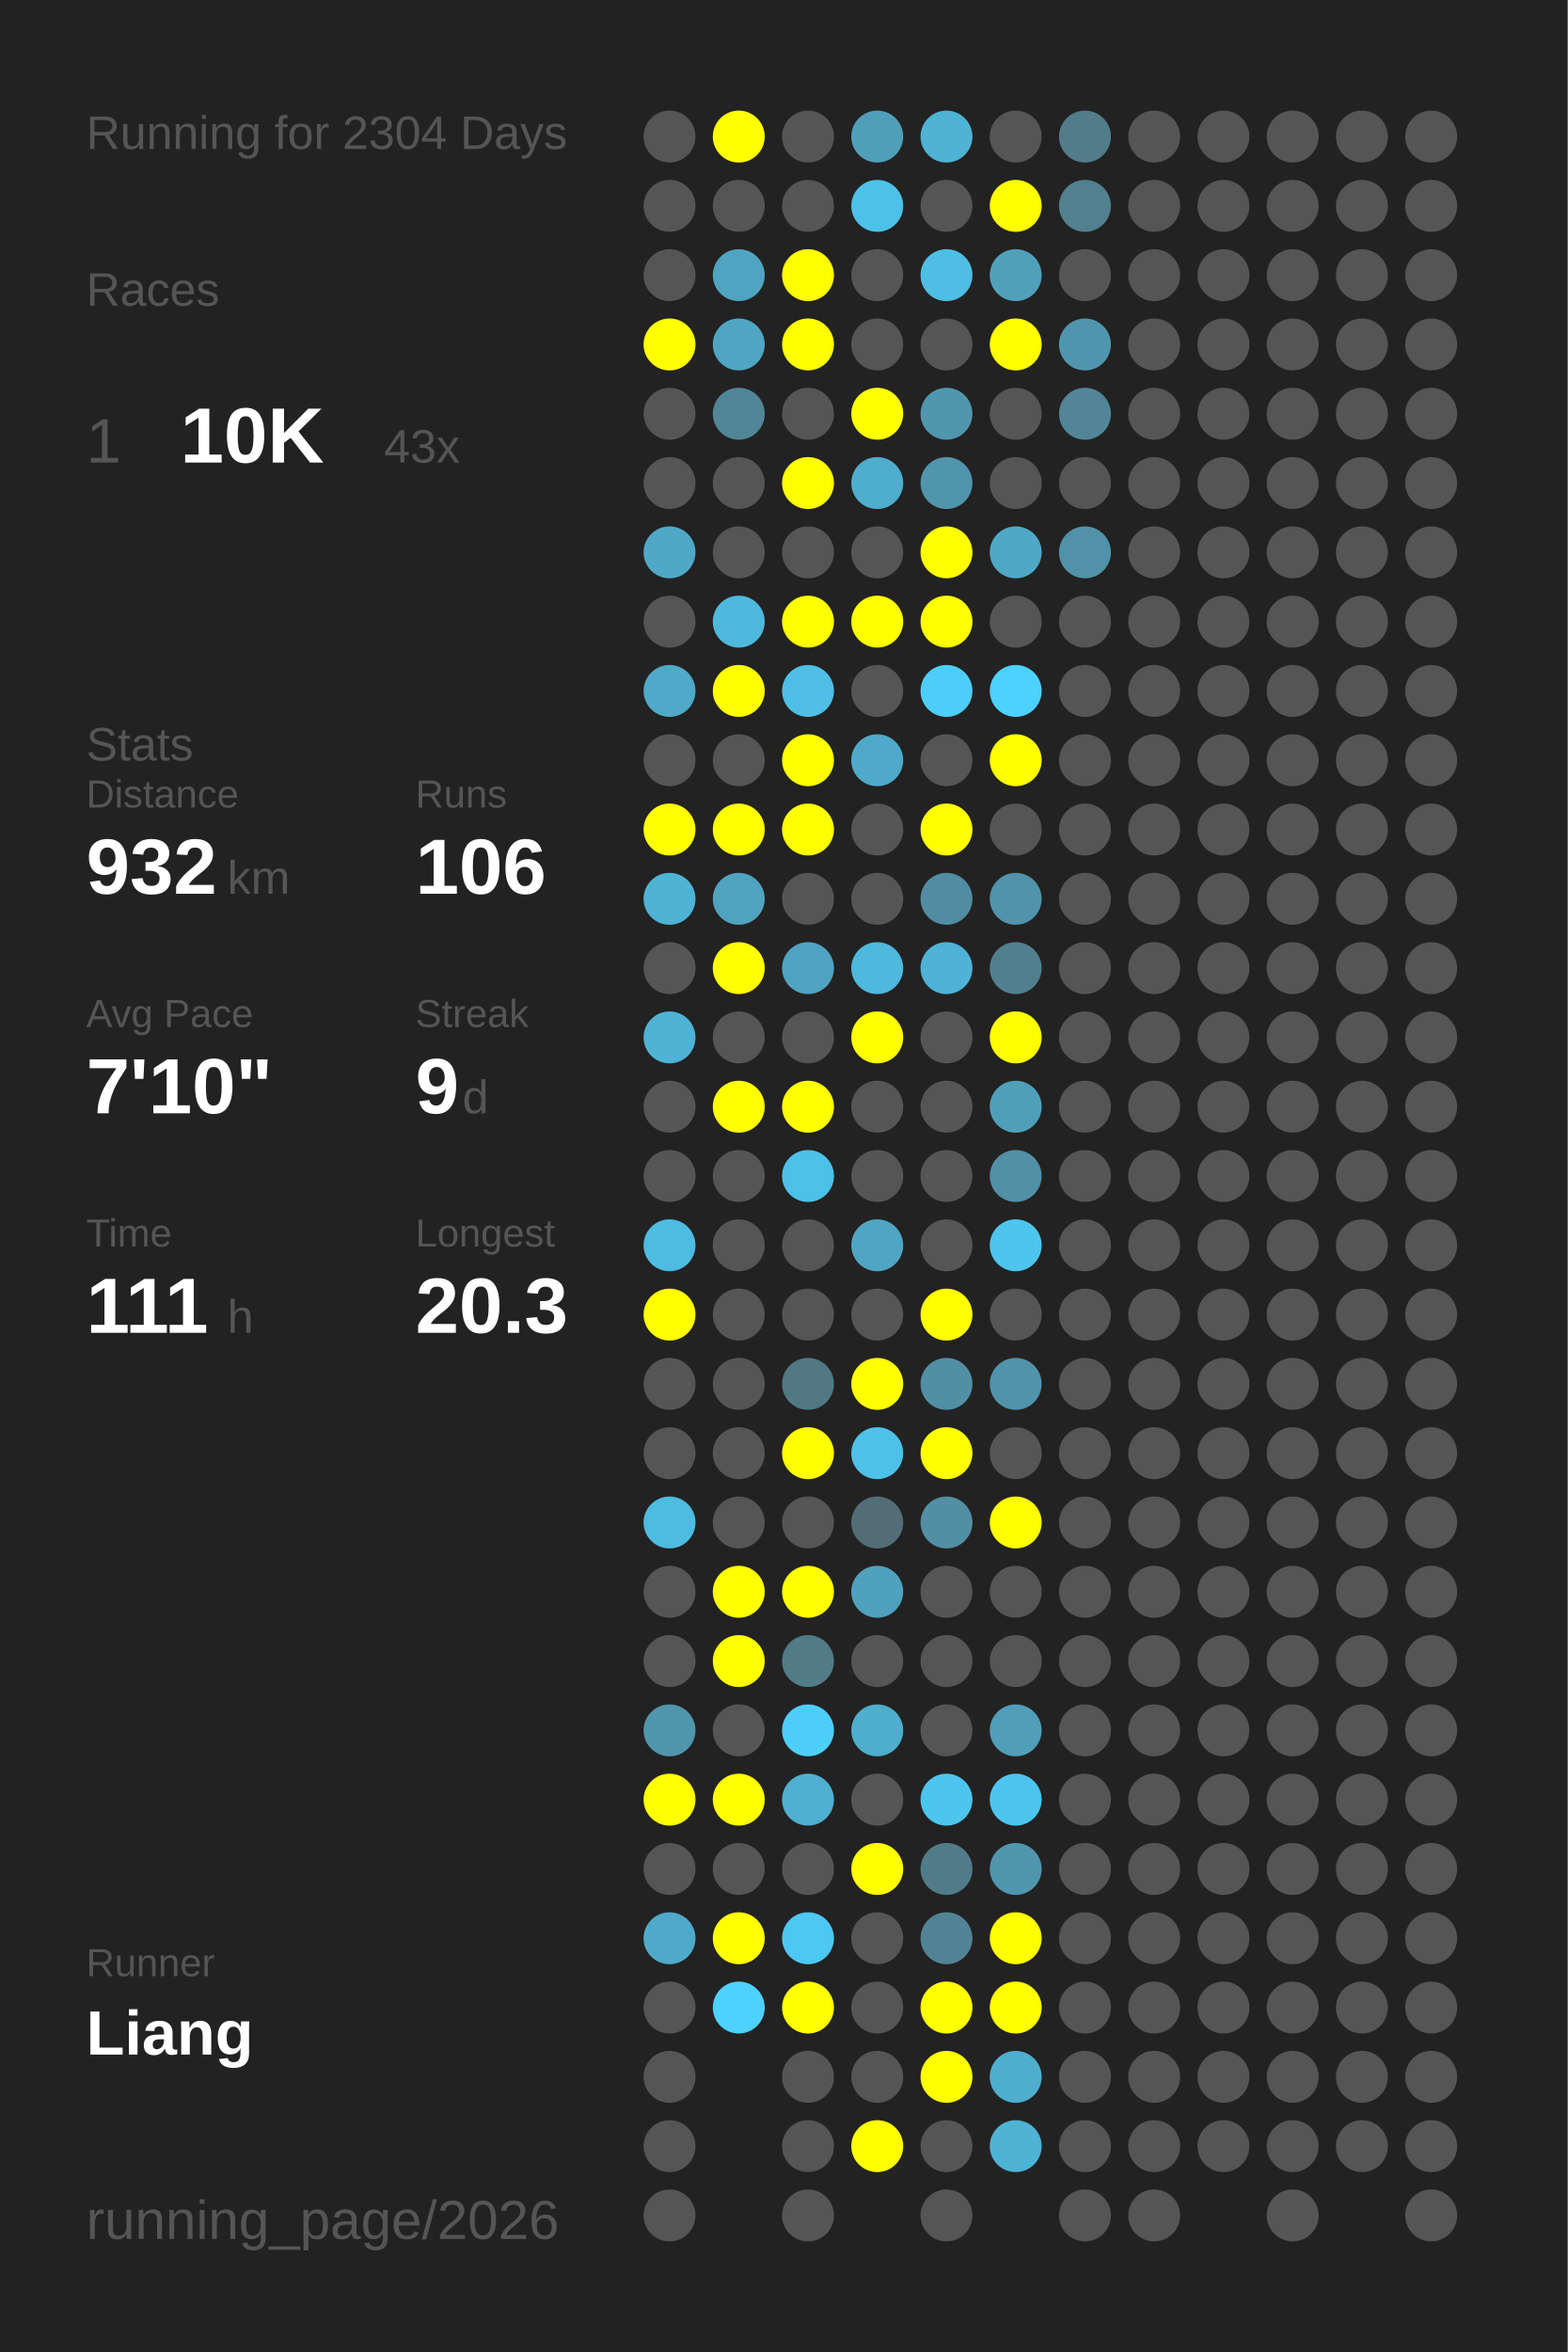
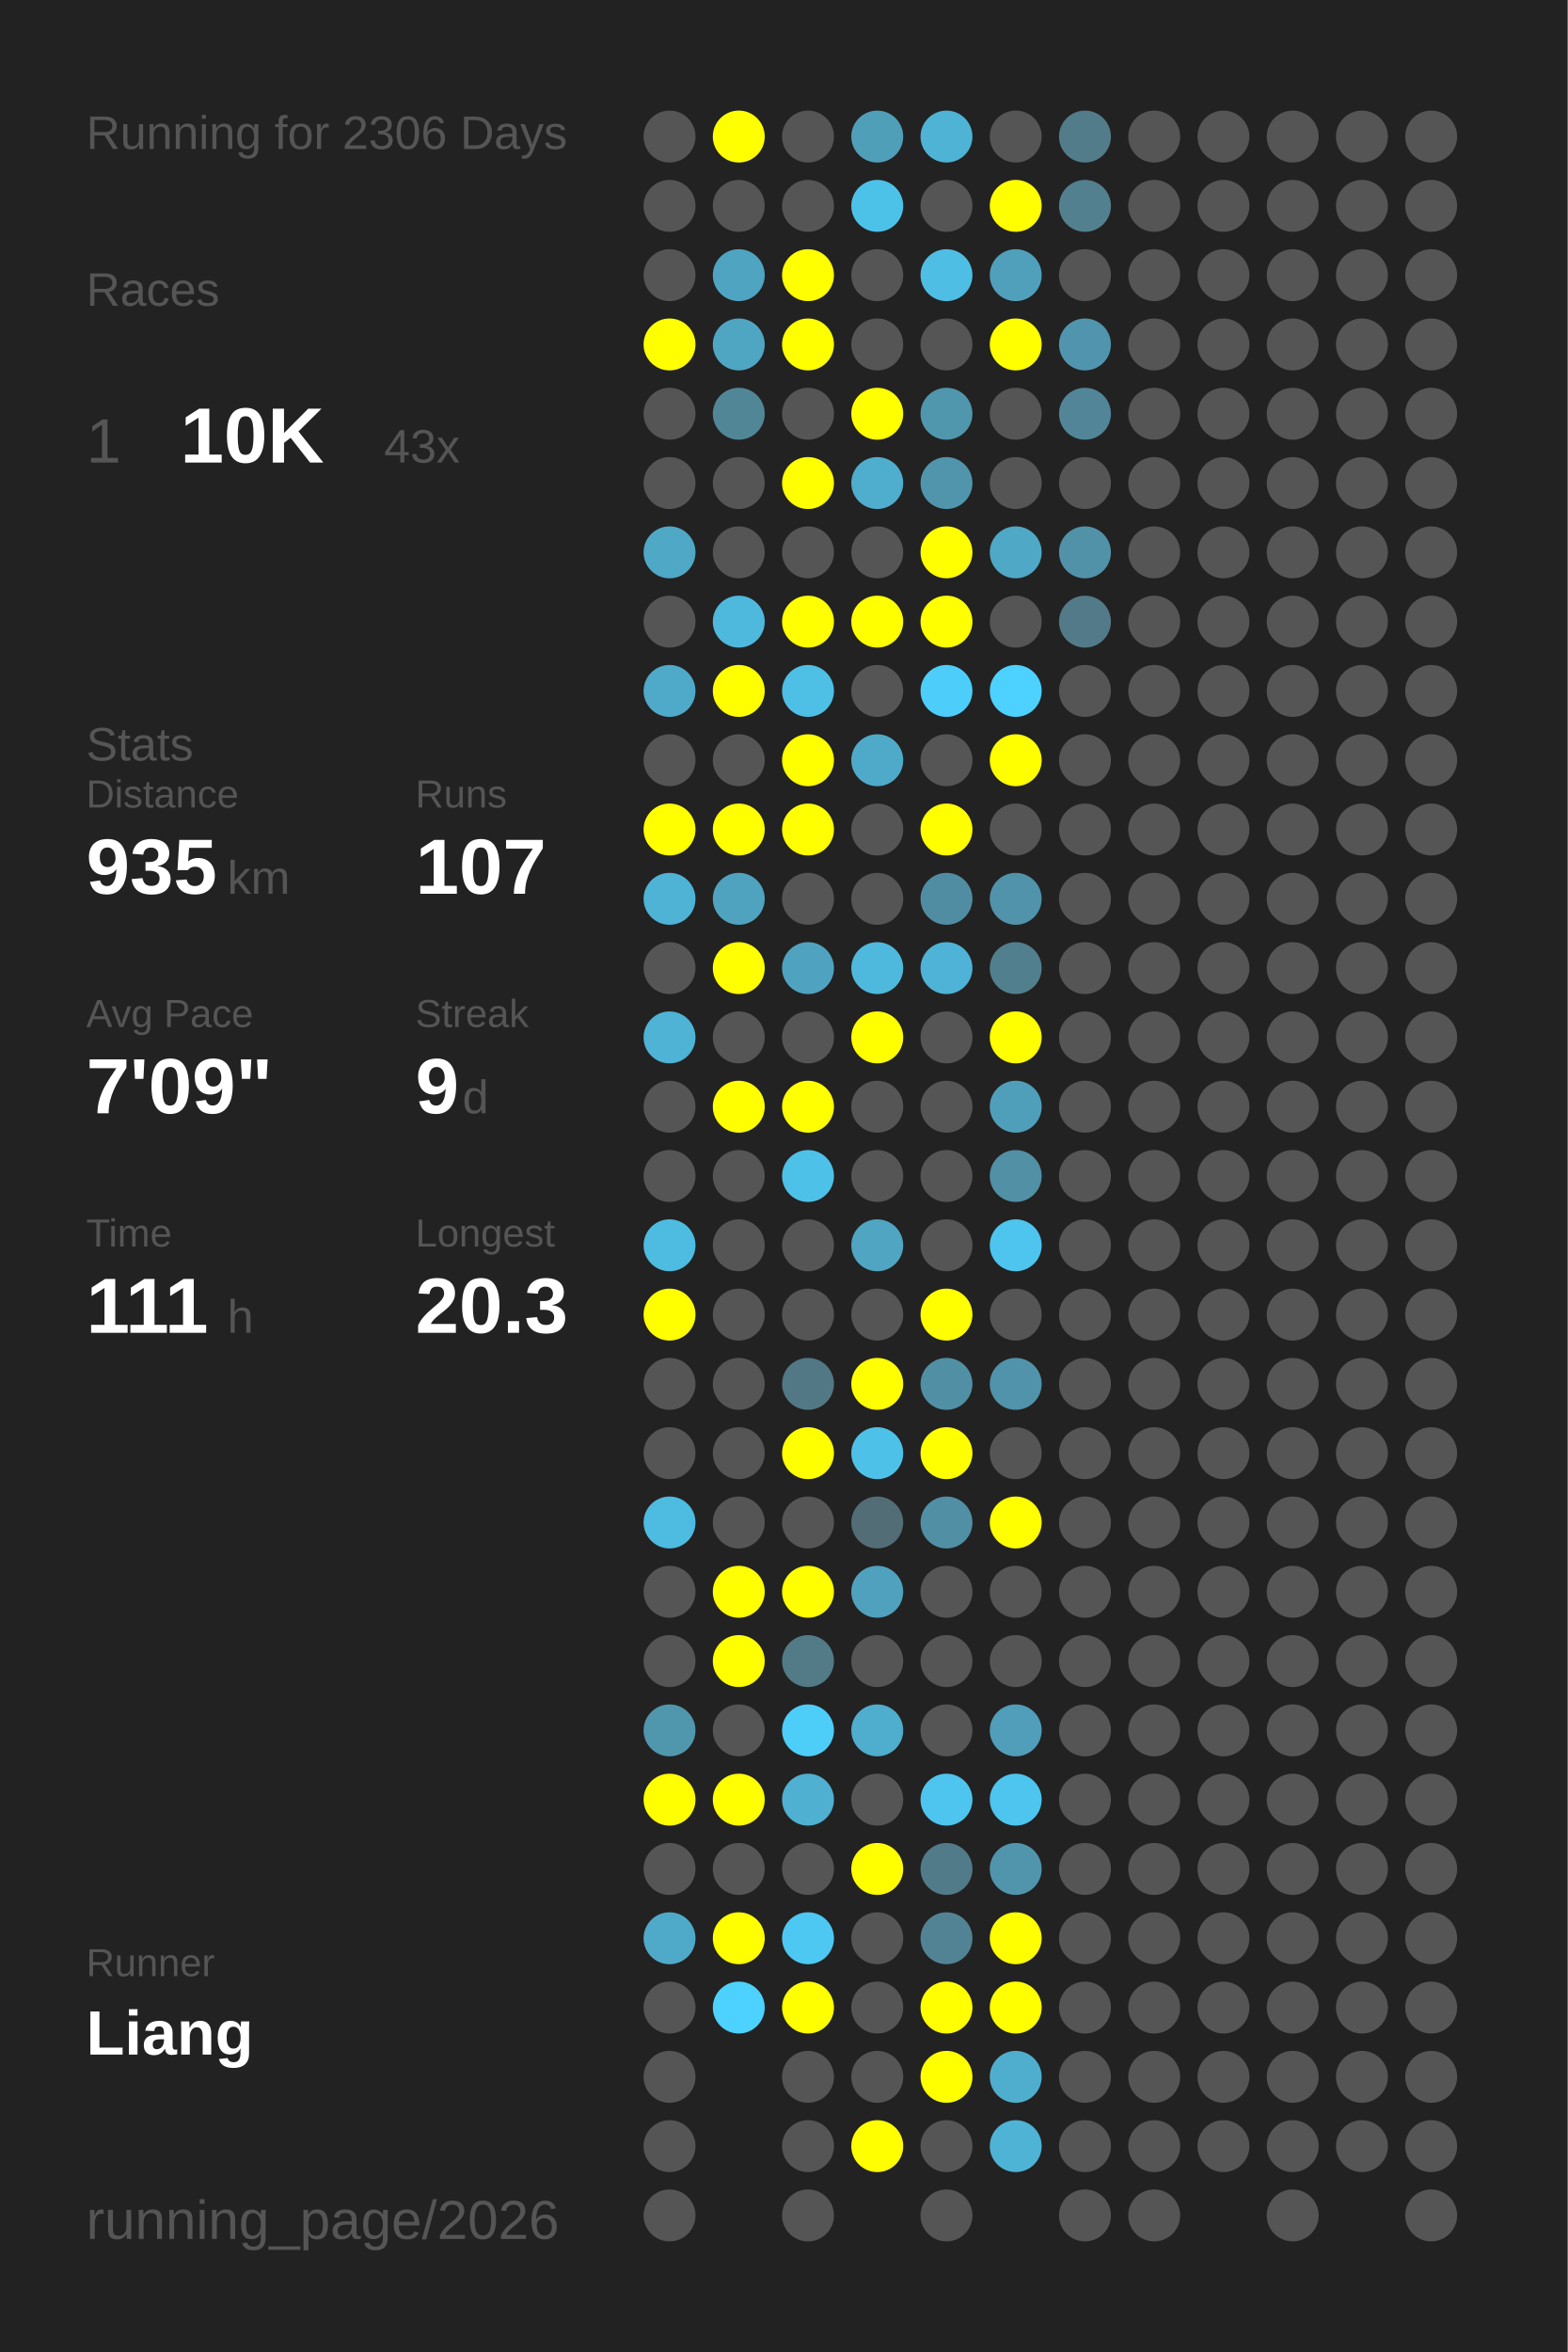
<svg xmlns="http://www.w3.org/2000/svg" baseProfile="full" height="300mm" version="1.1" viewBox="0,0,200,300" width="200mm">
  <defs />
  <rect fill="#222222" height="300" width="200" x="0" y="0" />
-   <text fill="#555555" style="font-size:6px; font-family:Arial;" x="11" y="19">Running for 2304 Days</text>
+   <text fill="#555555" style="font-size:6px; font-family:Arial;" x="11" y="19">Running for 2306 Days</text>
  <text fill="#555555" style="font-size:6px; font-family:Arial;" x="11" y="39">Races</text>
  <text fill="#555555" style="font-size:8px; font-family:Arial;" x="11" y="59">1</text>
  <text fill="#FFFFFF" style="font-size:10px; font-family:Arial; font-weight:bold;" x="23" y="59">10K</text>
  <text fill="#555555" style="font-size:6px; font-family:Arial;" x="49" y="59">43x</text>
  <text fill="#555555" style="font-size:6px; font-family:Arial;" x="11" y="97">Stats</text>
  <text fill="#555555" style="font-size:5px; font-family:Arial;" x="11" y="103">Distance</text>
-   <text fill="#FFFFFF" style="font-size:10px; font-family:Arial; font-weight:bold;" x="11" y="114">932</text>
+   <text fill="#FFFFFF" style="font-size:10px; font-family:Arial; font-weight:bold;" x="11" y="114">935</text>
  <text fill="#555555" style="font-size:6px; font-family:Arial;" x="29" y="114">km</text>
  <text fill="#555555" style="font-size:5px; font-family:Arial;" x="53" y="103">Runs</text>
-   <text fill="#FFFFFF" style="font-size:10px; font-family:Arial; font-weight:bold;" x="53" y="114">106</text>
+   <text fill="#FFFFFF" style="font-size:10px; font-family:Arial; font-weight:bold;" x="53" y="114">107</text>
  <text fill="#555555" style="font-size:5px; font-family:Arial;" x="11" y="131">Avg Pace</text>
-   <text fill="#FFFFFF" style="font-size:10px; font-family:Arial; font-weight:bold;" x="11" y="142">7'10"</text>
+   <text fill="#FFFFFF" style="font-size:10px; font-family:Arial; font-weight:bold;" x="11" y="142">7'09"</text>
  <text fill="#555555" style="font-size:5px; font-family:Arial;" x="53" y="131">Streak</text>
  <text fill="#FFFFFF" style="font-size:10px; font-family:Arial; font-weight:bold;" x="53" y="142">9</text>
  <text fill="#555555" style="font-size:6px; font-family:Arial;" x="59" y="142">d</text>
  <text fill="#555555" style="font-size:5px; font-family:Arial;" x="11" y="159">Time</text>
  <text fill="#FFFFFF" style="font-size:10px; font-family:Arial; font-weight:bold;" x="11" y="170">111</text>
  <text fill="#555555" style="font-size:6px; font-family:Arial;" x="29" y="170">h</text>
  <text fill="#555555" style="font-size:5px; font-family:Arial;" x="53" y="159">Longest</text>
  <text fill="#FFFFFF" style="font-size:10px; font-family:Arial; font-weight:bold;" x="53" y="170">20.3</text>
  <text fill="#555555" style="font-size:5px; font-family:Arial;" x="11" y="252.065">Runner</text>
  <text fill="#FFFFFF" style="font-size:8px; font-family:Arial; font-weight:bold;" x="11" y="262.065">Liang</text>
  <text fill="#555555" style="font-size:7px; font-family:Arial;" x="11" y="285.581">running_page/2026</text>
  <circle cx="85.417" cy="17.419" fill="#555555" r="3.312" />
  <circle cx="85.417" cy="26.258" fill="#555555" r="3.312" />
  <circle cx="85.417" cy="35.097" fill="#555555" r="3.312" />
  <circle cx="85.417" cy="43.935" fill="#FFFF00" r="3.312" />
  <circle cx="85.417" cy="52.774" fill="#555555" r="3.312" />
  <circle cx="85.417" cy="61.613" fill="#555555" r="3.312" />
  <circle cx="85.417" cy="70.452" fill="#4fa8c6" r="3.312" />
  <circle cx="85.417" cy="79.29" fill="#555555" r="3.312" />
  <circle cx="85.417" cy="88.129" fill="#4fa9c8" r="3.312" />
  <circle cx="85.417" cy="96.968" fill="#555555" r="3.312" />
  <circle cx="85.417" cy="105.806" fill="#FFFF00" r="3.312" />
  <circle cx="85.417" cy="114.645" fill="#4eb3d5" r="3.312" />
  <circle cx="85.417" cy="123.484" fill="#555555" r="3.312" />
  <circle cx="85.417" cy="132.323" fill="#4eb3d5" r="3.312" />
  <circle cx="85.417" cy="141.161" fill="#555555" r="3.312" />
  <circle cx="85.417" cy="150" fill="#555555" r="3.312" />
  <circle cx="85.417" cy="158.839" fill="#4ebbe0" r="3.312" />
  <circle cx="85.417" cy="167.677" fill="#FFFF00" r="3.312" />
  <circle cx="85.417" cy="176.516" fill="#555555" r="3.312" />
  <circle cx="85.417" cy="185.355" fill="#555555" r="3.312" />
  <circle cx="85.417" cy="194.194" fill="#4ebbe0" r="3.312" />
  <circle cx="85.417" cy="203.032" fill="#555555" r="3.312" />
  <circle cx="85.417" cy="211.871" fill="#555555" r="3.312" />
  <circle cx="85.417" cy="220.71" fill="#5096ad" r="3.312" />
  <circle cx="85.417" cy="229.548" fill="#FFFF00" r="3.312" />
  <circle cx="85.417" cy="238.387" fill="#555555" r="3.312" />
  <circle cx="85.417" cy="247.226" fill="#4faac9" r="3.312" />
  <circle cx="85.417" cy="256.065" fill="#555555" r="3.312" />
  <circle cx="85.417" cy="264.903" fill="#555555" r="3.312" />
  <circle cx="85.417" cy="273.742" fill="#555555" r="3.312" />
  <circle cx="85.417" cy="282.581" fill="#555555" r="3.312" />
  <circle cx="94.25" cy="17.419" fill="#FFFF00" r="3.312" />
  <circle cx="94.25" cy="26.258" fill="#555555" r="3.312" />
  <circle cx="94.25" cy="35.097" fill="#4fa4c1" r="3.312" />
  <circle cx="94.25" cy="43.935" fill="#4fa6c3" r="3.312" />
  <circle cx="94.25" cy="52.774" fill="#518697" r="3.312" />
  <circle cx="94.25" cy="61.613" fill="#555555" r="3.312" />
  <circle cx="94.25" cy="70.452" fill="#555555" r="3.312" />
  <circle cx="94.25" cy="79.29" fill="#4eb9dd" r="3.312" />
  <circle cx="94.25" cy="88.129" fill="#FFFF00" r="3.312" />
  <circle cx="94.25" cy="96.968" fill="#555555" r="3.312" />
  <circle cx="94.25" cy="105.806" fill="#FFFF00" r="3.312" />
  <circle cx="94.25" cy="114.645" fill="#4fa3bf" r="3.312" />
  <circle cx="94.25" cy="123.484" fill="#FFFF00" r="3.312" />
  <circle cx="94.25" cy="132.323" fill="#555555" r="3.312" />
  <circle cx="94.25" cy="141.161" fill="#FFFF00" r="3.312" />
  <circle cx="94.25" cy="150" fill="#555555" r="3.312" />
  <circle cx="94.25" cy="158.839" fill="#555555" r="3.312" />
  <circle cx="94.25" cy="167.677" fill="#555555" r="3.312" />
  <circle cx="94.25" cy="176.516" fill="#555555" r="3.312" />
  <circle cx="94.25" cy="185.355" fill="#555555" r="3.312" />
  <circle cx="94.25" cy="194.194" fill="#555555" r="3.312" />
  <circle cx="94.25" cy="203.032" fill="#FFFF00" r="3.312" />
  <circle cx="94.25" cy="211.871" fill="#FFFF00" r="3.312" />
  <circle cx="94.25" cy="220.71" fill="#555555" r="3.312" />
  <circle cx="94.25" cy="229.548" fill="#FFFF00" r="3.312" />
  <circle cx="94.25" cy="238.387" fill="#555555" r="3.312" />
  <circle cx="94.25" cy="247.226" fill="#FFFF00" r="3.312" />
  <circle cx="94.25" cy="256.065" fill="#4dd1fe" r="3.312" />
  <circle cx="103.083" cy="17.419" fill="#555555" r="3.312" />
  <circle cx="103.083" cy="26.258" fill="#555555" r="3.312" />
  <circle cx="103.083" cy="35.097" fill="#FFFF00" r="3.312" />
  <circle cx="103.083" cy="43.935" fill="#FFFF00" r="3.312" />
  <circle cx="103.083" cy="52.774" fill="#555555" r="3.312" />
  <circle cx="103.083" cy="61.613" fill="#FFFF00" r="3.312" />
  <circle cx="103.083" cy="70.452" fill="#555555" r="3.312" />
  <circle cx="103.083" cy="79.29" fill="#FFFF00" r="3.312" />
  <circle cx="103.083" cy="88.129" fill="#4ebfe5" r="3.312" />
  <circle cx="103.083" cy="96.968" fill="#FFFF00" r="3.312" />
  <circle cx="103.083" cy="105.806" fill="#FFFF00" r="3.312" />
  <circle cx="103.083" cy="114.645" fill="#555555" r="3.312" />
  <circle cx="103.083" cy="123.484" fill="#4fa3c0" r="3.312" />
  <circle cx="103.083" cy="132.323" fill="#555555" r="3.312" />
  <circle cx="103.083" cy="141.161" fill="#FFFF00" r="3.312" />
  <circle cx="103.083" cy="150" fill="#4ec1e8" r="3.312" />
  <circle cx="103.083" cy="158.839" fill="#555555" r="3.312" />
  <circle cx="103.083" cy="167.677" fill="#555555" r="3.312" />
  <circle cx="103.083" cy="176.516" fill="#527885" r="3.312" />
  <circle cx="103.083" cy="185.355" fill="#FFFF00" r="3.312" />
  <circle cx="103.083" cy="194.194" fill="#555555" r="3.312" />
  <circle cx="103.083" cy="203.032" fill="#FFFF00" r="3.312" />
  <circle cx="103.083" cy="211.871" fill="#527a87" r="3.312" />
  <circle cx="103.083" cy="220.71" fill="#4dcef9" r="3.312" />
  <circle cx="103.083" cy="229.548" fill="#4fb0d1" r="3.312" />
  <circle cx="103.083" cy="238.387" fill="#555555" r="3.312" />
  <circle cx="103.083" cy="247.226" fill="#4dc8f2" r="3.312" />
  <circle cx="103.083" cy="256.065" fill="#FFFF00" r="3.312" />
  <circle cx="103.083" cy="264.903" fill="#555555" r="3.312" />
  <circle cx="103.083" cy="273.742" fill="#555555" r="3.312" />
  <circle cx="103.083" cy="282.581" fill="#555555" r="3.312" />
  <circle cx="111.917" cy="17.419" fill="#509fb9" r="3.312" />
  <circle cx="111.917" cy="26.258" fill="#4dc2e9" r="3.312" />
  <circle cx="111.917" cy="35.097" fill="#555555" r="3.312" />
  <circle cx="111.917" cy="43.935" fill="#555555" r="3.312" />
  <circle cx="111.917" cy="52.774" fill="#FFFF00" r="3.312" />
  <circle cx="111.917" cy="61.613" fill="#4fadcd" r="3.312" />
  <circle cx="111.917" cy="70.452" fill="#555555" r="3.312" />
  <circle cx="111.917" cy="79.29" fill="#FFFF00" r="3.312" />
  <circle cx="111.917" cy="88.129" fill="#555555" r="3.312" />
  <circle cx="111.917" cy="96.968" fill="#4faac9" r="3.312" />
  <circle cx="111.917" cy="105.806" fill="#555555" r="3.312" />
  <circle cx="111.917" cy="114.645" fill="#555555" r="3.312" />
  <circle cx="111.917" cy="123.484" fill="#4eb9dd" r="3.312" />
  <circle cx="111.917" cy="132.323" fill="#FFFF00" r="3.312" />
  <circle cx="111.917" cy="141.161" fill="#555555" r="3.312" />
  <circle cx="111.917" cy="150" fill="#555555" r="3.312" />
  <circle cx="111.917" cy="158.839" fill="#4fa5c2" r="3.312" />
  <circle cx="111.917" cy="167.677" fill="#555555" r="3.312" />
  <circle cx="111.917" cy="176.516" fill="#FFFF00" r="3.312" />
  <circle cx="111.917" cy="185.355" fill="#4ec1e8" r="3.312" />
  <circle cx="111.917" cy="194.194" fill="#536d76" r="3.312" />
  <circle cx="111.917" cy="203.032" fill="#50a1bd" r="3.312" />
  <circle cx="111.917" cy="211.871" fill="#555555" r="3.312" />
  <circle cx="111.917" cy="220.71" fill="#4fadcd" r="3.312" />
  <circle cx="111.917" cy="229.548" fill="#555555" r="3.312" />
  <circle cx="111.917" cy="238.387" fill="#FFFF00" r="3.312" />
  <circle cx="111.917" cy="247.226" fill="#555555" r="3.312" />
  <circle cx="111.917" cy="256.065" fill="#555555" r="3.312" />
  <circle cx="111.917" cy="264.903" fill="#555555" r="3.312" />
  <circle cx="111.917" cy="273.742" fill="#FFFF00" r="3.312" />
  <circle cx="120.75" cy="17.419" fill="#4eb3d4" r="3.312" />
  <circle cx="120.75" cy="26.258" fill="#555555" r="3.312" />
  <circle cx="120.75" cy="35.097" fill="#4ebee4" r="3.312" />
  <circle cx="120.75" cy="43.935" fill="#555555" r="3.312" />
  <circle cx="120.75" cy="52.774" fill="#5096ad" r="3.312" />
  <circle cx="120.75" cy="61.613" fill="#5095ac" r="3.312" />
  <circle cx="120.75" cy="70.452" fill="#FFFF00" r="3.312" />
  <circle cx="120.75" cy="79.29" fill="#FFFF00" r="3.312" />
  <circle cx="120.75" cy="88.129" fill="#4dcefa" r="3.312" />
  <circle cx="120.75" cy="96.968" fill="#555555" r="3.312" />
  <circle cx="120.75" cy="105.806" fill="#FFFF00" r="3.312" />
  <circle cx="120.75" cy="114.645" fill="#518da2" r="3.312" />
  <circle cx="120.75" cy="123.484" fill="#4eb3d6" r="3.312" />
  <circle cx="120.75" cy="132.323" fill="#555555" r="3.312" />
  <circle cx="120.75" cy="141.161" fill="#555555" r="3.312" />
  <circle cx="120.75" cy="150" fill="#555555" r="3.312" />
  <circle cx="120.75" cy="158.839" fill="#555555" r="3.312" />
  <circle cx="120.75" cy="167.677" fill="#FFFF00" r="3.312" />
  <circle cx="120.75" cy="176.516" fill="#518fa4" r="3.312" />
  <circle cx="120.75" cy="185.355" fill="#FFFF00" r="3.312" />
  <circle cx="120.75" cy="194.194" fill="#518fa4" r="3.312" />
  <circle cx="120.75" cy="203.032" fill="#555555" r="3.312" />
  <circle cx="120.75" cy="211.871" fill="#555555" r="3.312" />
  <circle cx="120.75" cy="220.71" fill="#555555" r="3.312" />
  <circle cx="120.75" cy="229.548" fill="#4dc5ee" r="3.312" />
  <circle cx="120.75" cy="238.387" fill="#527b89" r="3.312" />
  <circle cx="120.75" cy="247.226" fill="#528394" r="3.312" />
  <circle cx="120.75" cy="256.065" fill="#FFFF00" r="3.312" />
  <circle cx="120.75" cy="264.903" fill="#FFFF00" r="3.312" />
  <circle cx="120.75" cy="273.742" fill="#555555" r="3.312" />
  <circle cx="120.75" cy="282.581" fill="#555555" r="3.312" />
  <circle cx="129.583" cy="17.419" fill="#555555" r="3.312" />
  <circle cx="129.583" cy="26.258" fill="#FFFF00" r="3.312" />
  <circle cx="129.583" cy="35.097" fill="#50a0bb" r="3.312" />
  <circle cx="129.583" cy="43.935" fill="#FFFF00" r="3.312" />
  <circle cx="129.583" cy="52.774" fill="#555555" r="3.312" />
  <circle cx="129.583" cy="61.613" fill="#555555" r="3.312" />
  <circle cx="129.583" cy="70.452" fill="#4fa8c6" r="3.312" />
  <circle cx="129.583" cy="79.29" fill="#555555" r="3.312" />
  <circle cx="129.583" cy="88.129" fill="#4dd1fe" r="3.312" />
  <circle cx="129.583" cy="96.968" fill="#FFFF00" r="3.312" />
  <circle cx="129.583" cy="105.806" fill="#555555" r="3.312" />
  <circle cx="129.583" cy="114.645" fill="#5093aa" r="3.312" />
  <circle cx="129.583" cy="123.484" fill="#527f8e" r="3.312" />
  <circle cx="129.583" cy="132.323" fill="#FFFF00" r="3.312" />
  <circle cx="129.583" cy="141.161" fill="#509fba" r="3.312" />
  <circle cx="129.583" cy="150" fill="#5190a5" r="3.312" />
  <circle cx="129.583" cy="158.839" fill="#4dc5ee" r="3.312" />
  <circle cx="129.583" cy="167.677" fill="#555555" r="3.312" />
  <circle cx="129.583" cy="176.516" fill="#5093aa" r="3.312" />
  <circle cx="129.583" cy="185.355" fill="#555555" r="3.312" />
  <circle cx="129.583" cy="194.194" fill="#FFFF00" r="3.312" />
  <circle cx="129.583" cy="203.032" fill="#555555" r="3.312" />
  <circle cx="129.583" cy="211.871" fill="#555555" r="3.312" />
  <circle cx="129.583" cy="220.71" fill="#509eb9" r="3.312" />
  <circle cx="129.583" cy="229.548" fill="#4dc5ee" r="3.312" />
  <circle cx="129.583" cy="238.387" fill="#5095ac" r="3.312" />
  <circle cx="129.583" cy="247.226" fill="#FFFF00" r="3.312" />
  <circle cx="129.583" cy="256.065" fill="#FFFF00" r="3.312" />
  <circle cx="129.583" cy="264.903" fill="#4faece" r="3.312" />
  <circle cx="129.583" cy="273.742" fill="#4eb3d5" r="3.312" />
  <circle cx="138.417" cy="17.419" fill="#527c8a" r="3.312" />
  <circle cx="138.417" cy="26.258" fill="#52808f" r="3.312" />
  <circle cx="138.417" cy="35.097" fill="#555555" r="3.312" />
  <circle cx="138.417" cy="43.935" fill="#5095ad" r="3.312" />
  <circle cx="138.417" cy="52.774" fill="#518597" r="3.312" />
  <circle cx="138.417" cy="61.613" fill="#555555" r="3.312" />
  <circle cx="138.417" cy="70.452" fill="#5192a8" r="3.312" />
-   <circle cx="138.417" cy="79.29" fill="#555555" r="3.312" />
+   <circle cx="138.417" cy="79.29" fill="#527a88" r="3.312" />
  <circle cx="138.417" cy="88.129" fill="#555555" r="3.312" />
  <circle cx="138.417" cy="96.968" fill="#555555" r="3.312" />
  <circle cx="138.417" cy="105.806" fill="#555555" r="3.312" />
  <circle cx="138.417" cy="114.645" fill="#555555" r="3.312" />
  <circle cx="138.417" cy="123.484" fill="#555555" r="3.312" />
  <circle cx="138.417" cy="132.323" fill="#555555" r="3.312" />
  <circle cx="138.417" cy="141.161" fill="#555555" r="3.312" />
  <circle cx="138.417" cy="150" fill="#555555" r="3.312" />
  <circle cx="138.417" cy="158.839" fill="#555555" r="3.312" />
  <circle cx="138.417" cy="167.677" fill="#555555" r="3.312" />
  <circle cx="138.417" cy="176.516" fill="#555555" r="3.312" />
  <circle cx="138.417" cy="185.355" fill="#555555" r="3.312" />
  <circle cx="138.417" cy="194.194" fill="#555555" r="3.312" />
  <circle cx="138.417" cy="203.032" fill="#555555" r="3.312" />
  <circle cx="138.417" cy="211.871" fill="#555555" r="3.312" />
  <circle cx="138.417" cy="220.71" fill="#555555" r="3.312" />
  <circle cx="138.417" cy="229.548" fill="#555555" r="3.312" />
  <circle cx="138.417" cy="238.387" fill="#555555" r="3.312" />
  <circle cx="138.417" cy="247.226" fill="#555555" r="3.312" />
  <circle cx="138.417" cy="256.065" fill="#555555" r="3.312" />
  <circle cx="138.417" cy="264.903" fill="#555555" r="3.312" />
  <circle cx="138.417" cy="273.742" fill="#555555" r="3.312" />
  <circle cx="138.417" cy="282.581" fill="#555555" r="3.312" />
  <circle cx="147.25" cy="17.419" fill="#555555" r="3.312" />
  <circle cx="147.25" cy="26.258" fill="#555555" r="3.312" />
  <circle cx="147.25" cy="35.097" fill="#555555" r="3.312" />
  <circle cx="147.25" cy="43.935" fill="#555555" r="3.312" />
  <circle cx="147.25" cy="52.774" fill="#555555" r="3.312" />
  <circle cx="147.25" cy="61.613" fill="#555555" r="3.312" />
  <circle cx="147.25" cy="70.452" fill="#555555" r="3.312" />
  <circle cx="147.25" cy="79.29" fill="#555555" r="3.312" />
  <circle cx="147.25" cy="88.129" fill="#555555" r="3.312" />
  <circle cx="147.25" cy="96.968" fill="#555555" r="3.312" />
  <circle cx="147.25" cy="105.806" fill="#555555" r="3.312" />
  <circle cx="147.25" cy="114.645" fill="#555555" r="3.312" />
  <circle cx="147.25" cy="123.484" fill="#555555" r="3.312" />
  <circle cx="147.25" cy="132.323" fill="#555555" r="3.312" />
  <circle cx="147.25" cy="141.161" fill="#555555" r="3.312" />
  <circle cx="147.25" cy="150" fill="#555555" r="3.312" />
  <circle cx="147.25" cy="158.839" fill="#555555" r="3.312" />
  <circle cx="147.25" cy="167.677" fill="#555555" r="3.312" />
  <circle cx="147.25" cy="176.516" fill="#555555" r="3.312" />
  <circle cx="147.25" cy="185.355" fill="#555555" r="3.312" />
  <circle cx="147.25" cy="194.194" fill="#555555" r="3.312" />
  <circle cx="147.25" cy="203.032" fill="#555555" r="3.312" />
  <circle cx="147.25" cy="211.871" fill="#555555" r="3.312" />
  <circle cx="147.25" cy="220.71" fill="#555555" r="3.312" />
  <circle cx="147.25" cy="229.548" fill="#555555" r="3.312" />
  <circle cx="147.25" cy="238.387" fill="#555555" r="3.312" />
  <circle cx="147.25" cy="247.226" fill="#555555" r="3.312" />
  <circle cx="147.25" cy="256.065" fill="#555555" r="3.312" />
  <circle cx="147.25" cy="264.903" fill="#555555" r="3.312" />
  <circle cx="147.25" cy="273.742" fill="#555555" r="3.312" />
  <circle cx="147.25" cy="282.581" fill="#555555" r="3.312" />
  <circle cx="156.083" cy="17.419" fill="#555555" r="3.312" />
  <circle cx="156.083" cy="26.258" fill="#555555" r="3.312" />
  <circle cx="156.083" cy="35.097" fill="#555555" r="3.312" />
  <circle cx="156.083" cy="43.935" fill="#555555" r="3.312" />
  <circle cx="156.083" cy="52.774" fill="#555555" r="3.312" />
  <circle cx="156.083" cy="61.613" fill="#555555" r="3.312" />
  <circle cx="156.083" cy="70.452" fill="#555555" r="3.312" />
  <circle cx="156.083" cy="79.29" fill="#555555" r="3.312" />
  <circle cx="156.083" cy="88.129" fill="#555555" r="3.312" />
  <circle cx="156.083" cy="96.968" fill="#555555" r="3.312" />
  <circle cx="156.083" cy="105.806" fill="#555555" r="3.312" />
  <circle cx="156.083" cy="114.645" fill="#555555" r="3.312" />
  <circle cx="156.083" cy="123.484" fill="#555555" r="3.312" />
  <circle cx="156.083" cy="132.323" fill="#555555" r="3.312" />
  <circle cx="156.083" cy="141.161" fill="#555555" r="3.312" />
  <circle cx="156.083" cy="150" fill="#555555" r="3.312" />
  <circle cx="156.083" cy="158.839" fill="#555555" r="3.312" />
  <circle cx="156.083" cy="167.677" fill="#555555" r="3.312" />
  <circle cx="156.083" cy="176.516" fill="#555555" r="3.312" />
  <circle cx="156.083" cy="185.355" fill="#555555" r="3.312" />
  <circle cx="156.083" cy="194.194" fill="#555555" r="3.312" />
  <circle cx="156.083" cy="203.032" fill="#555555" r="3.312" />
  <circle cx="156.083" cy="211.871" fill="#555555" r="3.312" />
  <circle cx="156.083" cy="220.71" fill="#555555" r="3.312" />
  <circle cx="156.083" cy="229.548" fill="#555555" r="3.312" />
  <circle cx="156.083" cy="238.387" fill="#555555" r="3.312" />
  <circle cx="156.083" cy="247.226" fill="#555555" r="3.312" />
  <circle cx="156.083" cy="256.065" fill="#555555" r="3.312" />
  <circle cx="156.083" cy="264.903" fill="#555555" r="3.312" />
  <circle cx="156.083" cy="273.742" fill="#555555" r="3.312" />
  <circle cx="164.917" cy="17.419" fill="#555555" r="3.312" />
  <circle cx="164.917" cy="26.258" fill="#555555" r="3.312" />
  <circle cx="164.917" cy="35.097" fill="#555555" r="3.312" />
  <circle cx="164.917" cy="43.935" fill="#555555" r="3.312" />
  <circle cx="164.917" cy="52.774" fill="#555555" r="3.312" />
  <circle cx="164.917" cy="61.613" fill="#555555" r="3.312" />
  <circle cx="164.917" cy="70.452" fill="#555555" r="3.312" />
  <circle cx="164.917" cy="79.29" fill="#555555" r="3.312" />
  <circle cx="164.917" cy="88.129" fill="#555555" r="3.312" />
  <circle cx="164.917" cy="96.968" fill="#555555" r="3.312" />
  <circle cx="164.917" cy="105.806" fill="#555555" r="3.312" />
  <circle cx="164.917" cy="114.645" fill="#555555" r="3.312" />
  <circle cx="164.917" cy="123.484" fill="#555555" r="3.312" />
  <circle cx="164.917" cy="132.323" fill="#555555" r="3.312" />
  <circle cx="164.917" cy="141.161" fill="#555555" r="3.312" />
  <circle cx="164.917" cy="150" fill="#555555" r="3.312" />
  <circle cx="164.917" cy="158.839" fill="#555555" r="3.312" />
  <circle cx="164.917" cy="167.677" fill="#555555" r="3.312" />
  <circle cx="164.917" cy="176.516" fill="#555555" r="3.312" />
  <circle cx="164.917" cy="185.355" fill="#555555" r="3.312" />
  <circle cx="164.917" cy="194.194" fill="#555555" r="3.312" />
  <circle cx="164.917" cy="203.032" fill="#555555" r="3.312" />
  <circle cx="164.917" cy="211.871" fill="#555555" r="3.312" />
  <circle cx="164.917" cy="220.71" fill="#555555" r="3.312" />
  <circle cx="164.917" cy="229.548" fill="#555555" r="3.312" />
  <circle cx="164.917" cy="238.387" fill="#555555" r="3.312" />
  <circle cx="164.917" cy="247.226" fill="#555555" r="3.312" />
  <circle cx="164.917" cy="256.065" fill="#555555" r="3.312" />
  <circle cx="164.917" cy="264.903" fill="#555555" r="3.312" />
  <circle cx="164.917" cy="273.742" fill="#555555" r="3.312" />
  <circle cx="164.917" cy="282.581" fill="#555555" r="3.312" />
  <circle cx="173.75" cy="17.419" fill="#555555" r="3.312" />
  <circle cx="173.75" cy="26.258" fill="#555555" r="3.312" />
  <circle cx="173.75" cy="35.097" fill="#555555" r="3.312" />
  <circle cx="173.75" cy="43.935" fill="#555555" r="3.312" />
  <circle cx="173.75" cy="52.774" fill="#555555" r="3.312" />
  <circle cx="173.75" cy="61.613" fill="#555555" r="3.312" />
  <circle cx="173.75" cy="70.452" fill="#555555" r="3.312" />
  <circle cx="173.75" cy="79.29" fill="#555555" r="3.312" />
  <circle cx="173.75" cy="88.129" fill="#555555" r="3.312" />
  <circle cx="173.75" cy="96.968" fill="#555555" r="3.312" />
  <circle cx="173.75" cy="105.806" fill="#555555" r="3.312" />
  <circle cx="173.75" cy="114.645" fill="#555555" r="3.312" />
  <circle cx="173.75" cy="123.484" fill="#555555" r="3.312" />
  <circle cx="173.75" cy="132.323" fill="#555555" r="3.312" />
  <circle cx="173.75" cy="141.161" fill="#555555" r="3.312" />
  <circle cx="173.75" cy="150" fill="#555555" r="3.312" />
  <circle cx="173.75" cy="158.839" fill="#555555" r="3.312" />
  <circle cx="173.75" cy="167.677" fill="#555555" r="3.312" />
  <circle cx="173.75" cy="176.516" fill="#555555" r="3.312" />
  <circle cx="173.75" cy="185.355" fill="#555555" r="3.312" />
  <circle cx="173.75" cy="194.194" fill="#555555" r="3.312" />
  <circle cx="173.75" cy="203.032" fill="#555555" r="3.312" />
  <circle cx="173.75" cy="211.871" fill="#555555" r="3.312" />
  <circle cx="173.75" cy="220.71" fill="#555555" r="3.312" />
  <circle cx="173.75" cy="229.548" fill="#555555" r="3.312" />
  <circle cx="173.75" cy="238.387" fill="#555555" r="3.312" />
  <circle cx="173.75" cy="247.226" fill="#555555" r="3.312" />
  <circle cx="173.75" cy="256.065" fill="#555555" r="3.312" />
  <circle cx="173.75" cy="264.903" fill="#555555" r="3.312" />
  <circle cx="173.75" cy="273.742" fill="#555555" r="3.312" />
  <circle cx="182.583" cy="17.419" fill="#555555" r="3.312" />
  <circle cx="182.583" cy="26.258" fill="#555555" r="3.312" />
  <circle cx="182.583" cy="35.097" fill="#555555" r="3.312" />
  <circle cx="182.583" cy="43.935" fill="#555555" r="3.312" />
  <circle cx="182.583" cy="52.774" fill="#555555" r="3.312" />
  <circle cx="182.583" cy="61.613" fill="#555555" r="3.312" />
  <circle cx="182.583" cy="70.452" fill="#555555" r="3.312" />
  <circle cx="182.583" cy="79.29" fill="#555555" r="3.312" />
  <circle cx="182.583" cy="88.129" fill="#555555" r="3.312" />
  <circle cx="182.583" cy="96.968" fill="#555555" r="3.312" />
  <circle cx="182.583" cy="105.806" fill="#555555" r="3.312" />
  <circle cx="182.583" cy="114.645" fill="#555555" r="3.312" />
  <circle cx="182.583" cy="123.484" fill="#555555" r="3.312" />
  <circle cx="182.583" cy="132.323" fill="#555555" r="3.312" />
  <circle cx="182.583" cy="141.161" fill="#555555" r="3.312" />
  <circle cx="182.583" cy="150" fill="#555555" r="3.312" />
  <circle cx="182.583" cy="158.839" fill="#555555" r="3.312" />
  <circle cx="182.583" cy="167.677" fill="#555555" r="3.312" />
  <circle cx="182.583" cy="176.516" fill="#555555" r="3.312" />
  <circle cx="182.583" cy="185.355" fill="#555555" r="3.312" />
  <circle cx="182.583" cy="194.194" fill="#555555" r="3.312" />
  <circle cx="182.583" cy="203.032" fill="#555555" r="3.312" />
  <circle cx="182.583" cy="211.871" fill="#555555" r="3.312" />
  <circle cx="182.583" cy="220.71" fill="#555555" r="3.312" />
  <circle cx="182.583" cy="229.548" fill="#555555" r="3.312" />
  <circle cx="182.583" cy="238.387" fill="#555555" r="3.312" />
  <circle cx="182.583" cy="247.226" fill="#555555" r="3.312" />
  <circle cx="182.583" cy="256.065" fill="#555555" r="3.312" />
  <circle cx="182.583" cy="264.903" fill="#555555" r="3.312" />
  <circle cx="182.583" cy="273.742" fill="#555555" r="3.312" />
  <circle cx="182.583" cy="282.581" fill="#555555" r="3.312" />
</svg>
